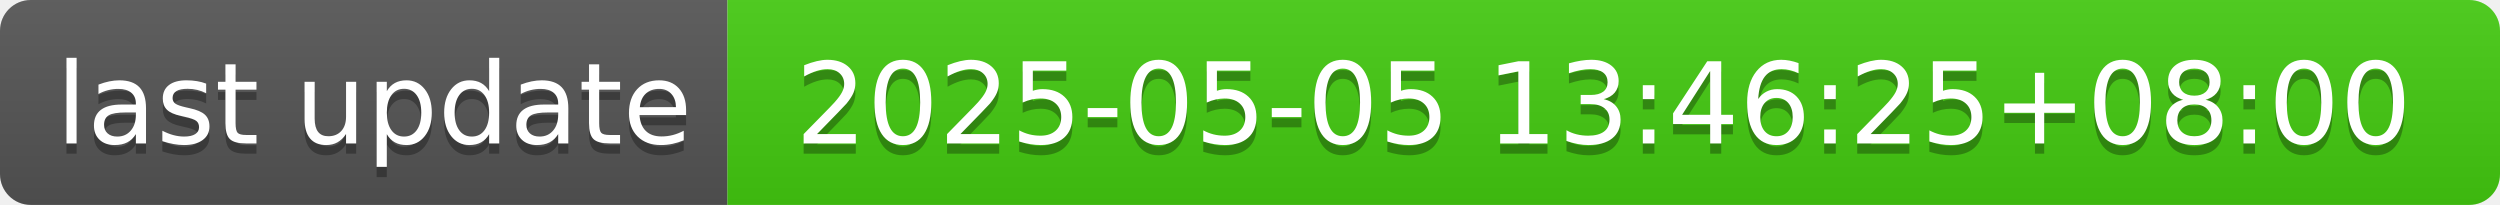
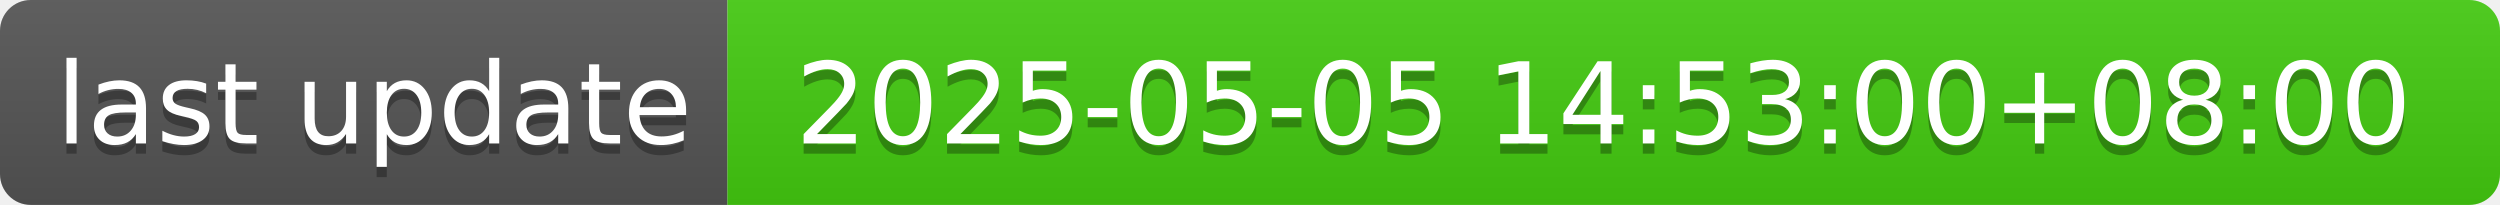
- <svg xmlns="http://www.w3.org/2000/svg" width="244" height="20" role="img" aria-label="last update: 2025-05-05 13:46:25+08:00">
+ <svg xmlns="http://www.w3.org/2000/svg" width="244" height="20" role="img" aria-label="last update: 2025-05-05 14:53:00+08:00">
  <linearGradient id="s" x2="0" y2="100%">
    <stop offset="0" stop-color="#bbb" stop-opacity=".1" />
    <stop offset="1" stop-opacity=".1" />
  </linearGradient>
  <clipPath id="r">
    <rect width="244" height="20" rx="3" fill="#fff" />
  </clipPath>
  <g clip-path="url(#r)">
    <rect width="71" height="20" fill="#555" />
    <rect x="71" width="173" height="20" fill="#4c1" />
    <rect width="244" height="20" fill="url(#s)" />
  </g>
  <g fill="#fff" text-anchor="middle" font-family="Verdana,Geneva,DejaVu Sans,sans-serif" text-rendering="geometricPrecision" font-size="110">
    <text aria-hidden="true" x="365" y="150" fill="#010101" fill-opacity=".3" transform="scale(.1)" textLength="610">last update</text>
    <text x="365" y="140" transform="scale(.1)" fill="#fff" textLength="610">last update</text>
-     <text aria-hidden="true" x="1565" y="150" fill="#010101" fill-opacity=".3" transform="scale(.1)" textLength="1630">2025-05-05 13:46:25+08:00</text>
-     <text x="1565" y="140" transform="scale(.1)" fill="#fff" textLength="1630">2025-05-05 13:46:25+08:00</text>
+     <text aria-hidden="true" x="1565" y="150" fill="#010101" fill-opacity=".3" transform="scale(.1)" textLength="1630">2025-05-05 14:53:00+08:00</text>
+     <text x="1565" y="140" transform="scale(.1)" fill="#fff" textLength="1630">2025-05-05 14:53:00+08:00</text>
  </g>
</svg>
